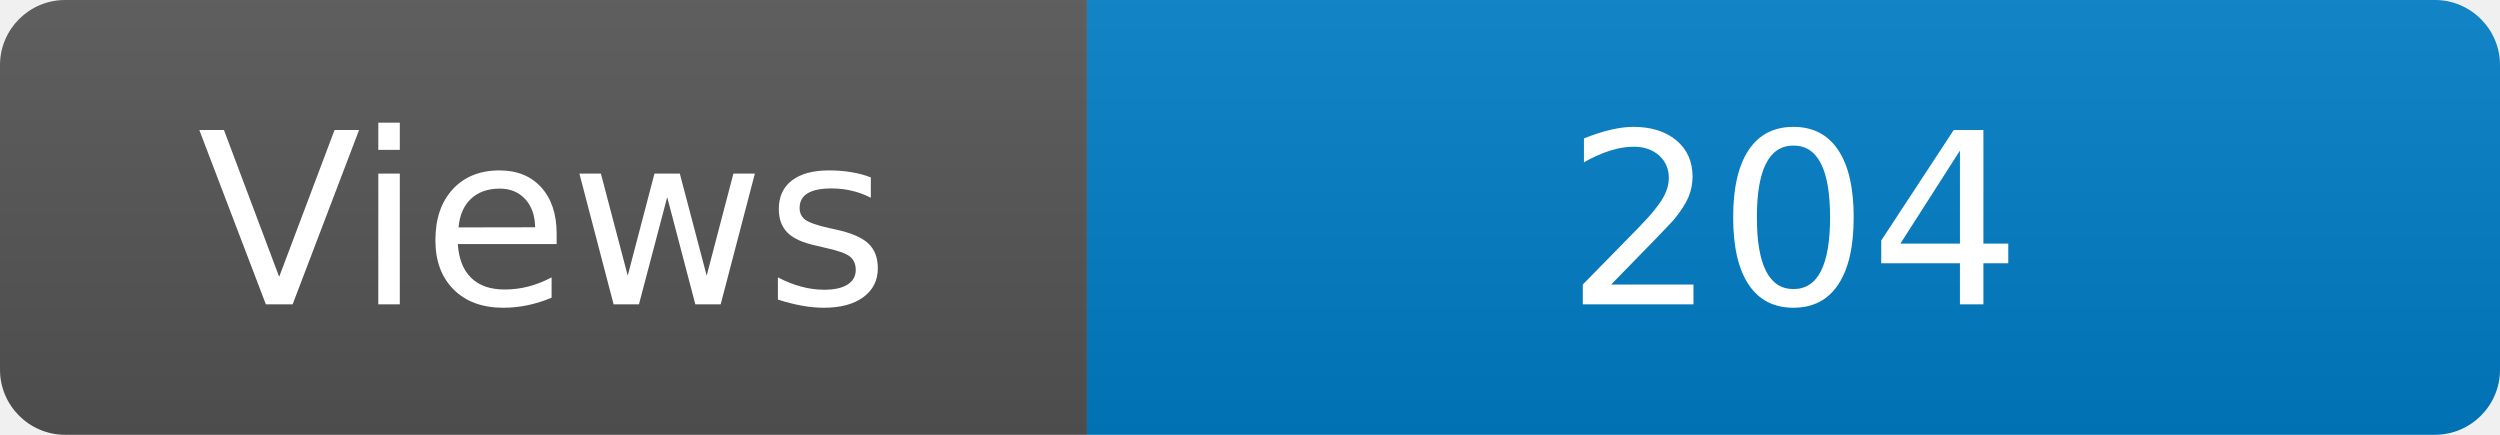
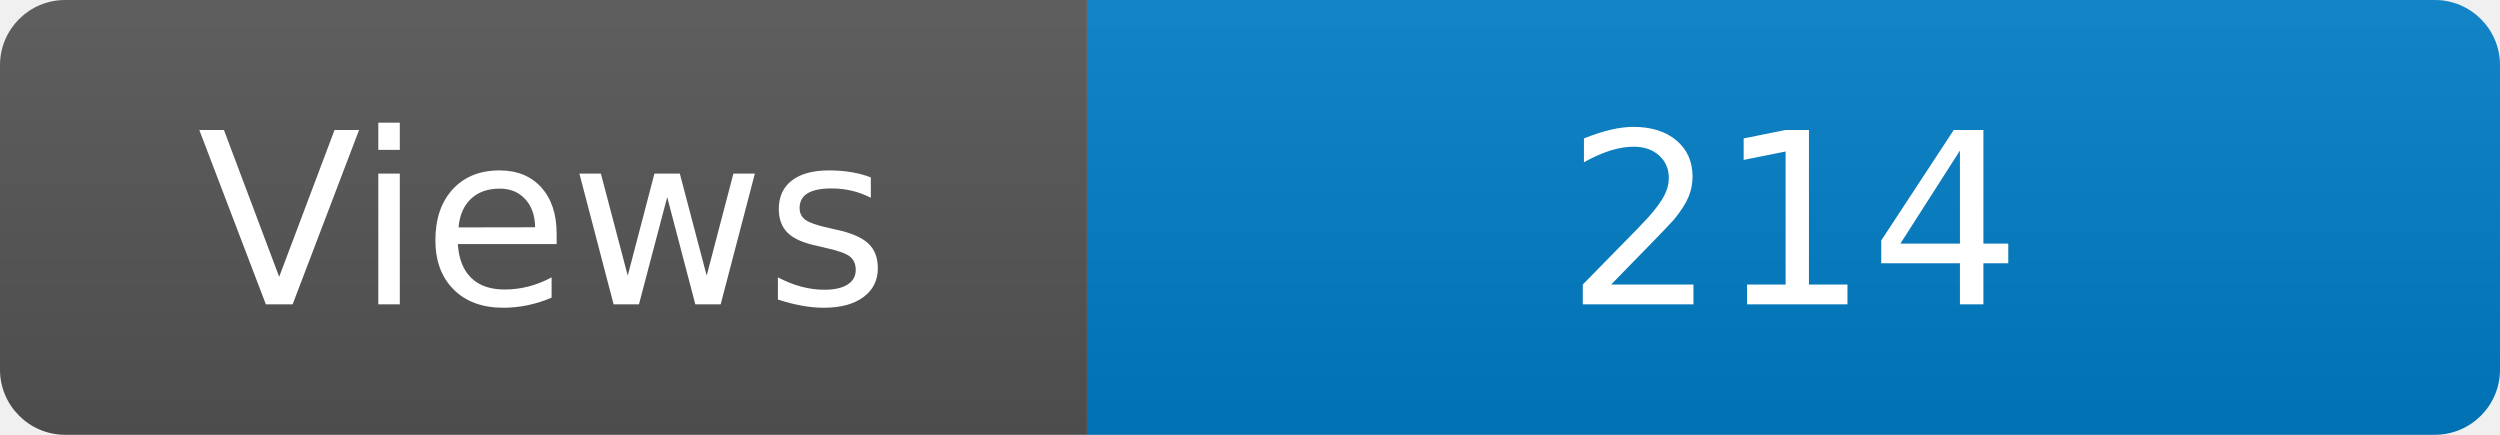
<svg xmlns="http://www.w3.org/2000/svg" width="115" height="20" role="img" aria-label="Maintained?: yes">
  <linearGradient id="s" x2="0" y2="100%">
    <stop offset="0" stop-color="#bbb" stop-opacity=".1" />
    <stop offset="1" stop-opacity=".1" />
  </linearGradient>
  <clipPath id="r">
    <rect width="115" height="20" rx="3" fill="#fff" />
  </clipPath>
  <g clip-path="url(#r)">
    <rect width="50" height="20" fill="#555" />
    <rect x="50" width="160" height="20" fill="#007ec6" />
    <rect width="115" height="20" fill="url(#s)" />
  </g>
  <g fill="#fff" text-anchor="middle" font-family="Verdana,Geneva,DejaVu Sans,sans-serif" font-size="110">
    <text x="250" y="140" transform="scale(.1)" fill="#fff">Views</text>
-     <text x="825" y="140" transform="scale(.1)" fill="#fff">204</text>
+     <text x="825" y="140" transform="scale(.1)" fill="#fff">214</text>
  </g>
</svg>
